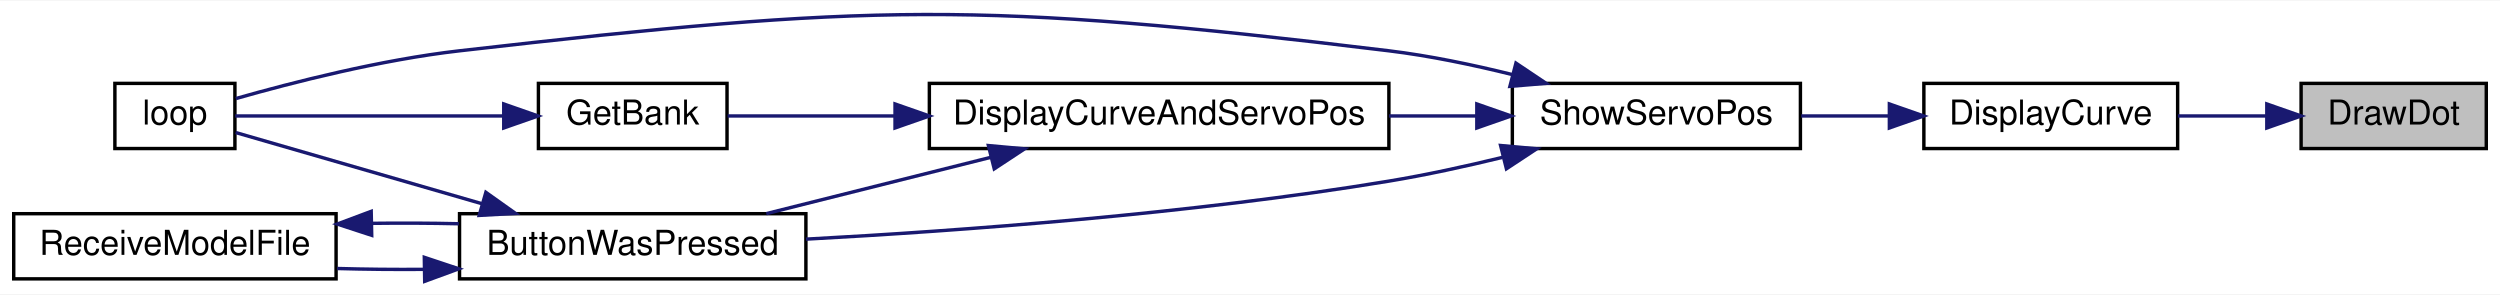
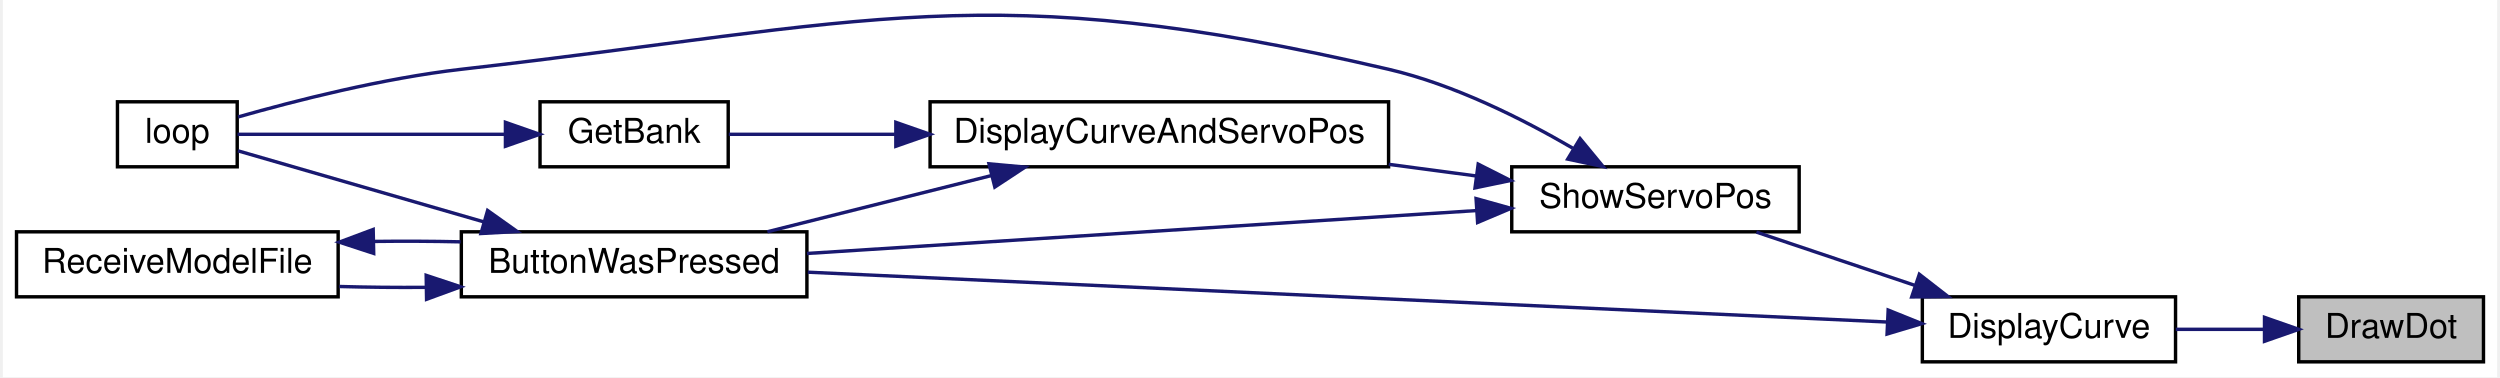
- <svg xmlns="http://www.w3.org/2000/svg" xmlns:xlink="http://www.w3.org/1999/xlink" width="729pt" height="86pt" viewBox="0.00 0.00 729.00 85.63">
-   <g id="graph0" class="graph" transform="scale(1 1) rotate(0) translate(4 81.63)">
-     <polygon fill="white" stroke="transparent" points="-4,4 -4,-81.63 725,-81.63 725,4 -4,4" />
+ <svg xmlns="http://www.w3.org/2000/svg" xmlns:xlink="http://www.w3.org/1999/xlink" width="729pt" height="110pt" viewBox="0.00 0.00 729.00 110.25">
+   <g id="graph0" class="graph" transform="scale(1 1) rotate(0) translate(4 106.25)">
+     <polygon fill="white" stroke="transparent" points="-4,4 -4,-106.25 725,-106.25 725,4 -4,4" />
    <g id="node1" class="node">
      <g id="a_node1">
        <a xlink:title=" ">
-           <polygon fill="#bfbfbf" stroke="black" points="667,-38.5 667,-57.5 721,-57.5 721,-38.5 667,-38.5" />
-           <text text-anchor="middle" x="694" y="-45.5" font-family="Helvetica,sans-Serif" font-size="10.00">DrawDot</text>
+           <polygon fill="#bfbfbf" stroke="black" points="667,-0.5 667,-19.5 721,-19.5 721,-0.5 667,-0.5" />
+           <text text-anchor="middle" x="694" y="-7.5" font-family="Helvetica,sans-Serif" font-size="10.00">DrawDot</text>
        </a>
      </g>
    </g>
    <g id="node2" class="node">
      <g id="a_node2">
        <a xlink:href="_transmitter_code_2src_2main_8cpp.html#acf49567c45af927603ae83a7f46e6534" target="_top" xlink:title=" ">
-           <polygon fill="white" stroke="black" points="557,-38.5 557,-57.5 631,-57.5 631,-38.5 557,-38.5" />
-           <text text-anchor="middle" x="594" y="-45.5" font-family="Helvetica,sans-Serif" font-size="10.00">DisplayCurve</text>
+           <polygon fill="white" stroke="black" points="557,-0.5 557,-19.5 631,-19.5 631,-0.5 557,-0.5" />
+           <text text-anchor="middle" x="594" y="-7.5" font-family="Helvetica,sans-Serif" font-size="10.00">DisplayCurve</text>
        </a>
      </g>
    </g>
    <g id="edge1" class="edge">
-       <path fill="none" stroke="midnightblue" d="M656.75,-48C648.37,-48 639.46,-48 631.09,-48" />
-       <polygon fill="midnightblue" stroke="midnightblue" points="657,-51.5 667,-48 657,-44.5 657,-51.5" />
+       <path fill="none" stroke="midnightblue" d="M656.75,-10C648.37,-10 639.46,-10 631.09,-10" />
+       <polygon fill="midnightblue" stroke="midnightblue" points="657,-13.5 667,-10 657,-6.5 657,-13.5" />
    </g>
    <g id="node3" class="node">
      <g id="a_node3">
+         <a xlink:href="_transmitter_code_2src_2main_8cpp.html#a804fdbdd5eab4c596bbe8a23eecbe4d5" target="_top" xlink:title=" ">
+           <polygon fill="white" stroke="black" points="130,-19.5 130,-38.5 231,-38.5 231,-19.5 130,-19.5" />
+           <text text-anchor="middle" x="180.5" y="-26.5" font-family="Helvetica,sans-Serif" font-size="10.00">ButtonWasPressed</text>
+         </a>
+       </g>
+     </g>
+     <g id="edge2" class="edge">
+       <path fill="none" stroke="midnightblue" d="M546.83,-12.13C468.83,-15.73 311.63,-22.99 231.27,-26.7" />
+       <polygon fill="midnightblue" stroke="midnightblue" points="547.01,-15.63 556.84,-11.67 546.69,-8.63 547.01,-15.63" />
+     </g>
+     <g id="node6" class="node">
+       <g id="a_node6">
        <a xlink:href="_transmitter_code_2src_2main_8cpp.html#ad770ee51a34d8c5026e65136884c16bf" target="_top" xlink:title=" ">
          <polygon fill="white" stroke="black" points="437,-38.5 437,-57.5 521,-57.5 521,-38.5 437,-38.5" />
          <text text-anchor="middle" x="479" y="-45.5" font-family="Helvetica,sans-Serif" font-size="10.00">ShowServoPos</text>
        </a>
      </g>
    </g>
-     <g id="edge2" class="edge">
-       <path fill="none" stroke="midnightblue" d="M546.81,-48C538.34,-48 529.54,-48 521.23,-48" />
-       <polygon fill="midnightblue" stroke="midnightblue" points="546.94,-51.5 556.94,-48 546.94,-44.5 546.94,-51.5" />
+     <g id="edge6" class="edge">
+       <path fill="none" stroke="midnightblue" d="M554.86,-22.83C539.7,-27.92 522.56,-33.69 508.51,-38.41" />
+       <polygon fill="midnightblue" stroke="midnightblue" points="556.12,-26.09 564.49,-19.59 553.89,-19.46 556.12,-26.09" />
    </g>
    <g id="node4" class="node">
      <g id="a_node4">
-         <a xlink:href="_transmitter_code_2src_2main_8cpp.html#a804fdbdd5eab4c596bbe8a23eecbe4d5" target="_top" xlink:title=" ">
-           <polygon fill="white" stroke="black" points="130,-0.5 130,-19.5 231,-19.5 231,-0.5 130,-0.5" />
-           <text text-anchor="middle" x="180.5" y="-7.5" font-family="Helvetica,sans-Serif" font-size="10.00">ButtonWasPressed</text>
+         <a xlink:href="_transmitter_code_2src_2main_8cpp.html#ad3cb30894c94eb016e98bdcaa899ac86" target="_top" xlink:title=" ">
+           <polygon fill="white" stroke="black" points="29.5,-57.5 29.5,-76.5 64.5,-76.5 64.5,-57.5 29.5,-57.5" />
+           <text text-anchor="middle" x="47" y="-64.5" font-family="Helvetica,sans-Serif" font-size="10.00">loop</text>
        </a>
      </g>
    </g>
    <g id="edge3" class="edge">
-       <path fill="none" stroke="midnightblue" d="M434.09,-35.92C423.34,-33.3 411.81,-30.79 401,-29 343.08,-19.41 275.7,-14.49 231.03,-12.08" />
-       <polygon fill="midnightblue" stroke="midnightblue" points="433.57,-39.39 444.12,-38.43 435.27,-32.6 433.57,-39.39" />
+       <path fill="none" stroke="midnightblue" d="M136.51,-41.42C112,-48.5 82.69,-56.97 64.71,-62.17" />
+       <polygon fill="midnightblue" stroke="midnightblue" points="137.68,-44.73 146.32,-38.59 135.74,-38 137.68,-44.73" />
    </g>
    <g id="node5" class="node">
      <g id="a_node5">
-         <a xlink:href="_transmitter_code_2src_2main_8cpp.html#ad3cb30894c94eb016e98bdcaa899ac86" target="_top" xlink:title=" ">
-           <polygon fill="white" stroke="black" points="29.5,-38.5 29.5,-57.5 64.5,-57.5 64.5,-38.5 29.5,-38.5" />
-           <text text-anchor="middle" x="47" y="-45.5" font-family="Helvetica,sans-Serif" font-size="10.00">loop</text>
+         <a xlink:href="_transmitter_code_2src_2main_8cpp.html#ab7c9edf843c732d7fe296564f39bc0dc" target="_top" xlink:title="RECEIVE A MODEL FILE.">
+           <polygon fill="white" stroke="black" points="0,-19.5 0,-38.5 94,-38.5 94,-19.5 0,-19.5" />
+           <text text-anchor="middle" x="47" y="-26.5" font-family="Helvetica,sans-Serif" font-size="10.00">ReceiveModelFile</text>
        </a>
      </g>
    </g>
-     <g id="edge11" class="edge">
-       <path fill="none" stroke="midnightblue" d="M437.03,-60.06C425.48,-62.92 412.84,-65.56 401,-67 281.44,-81.53 249.66,-80.68 130,-67 107.06,-64.38 81.2,-57.75 64.76,-53.07" />
-       <polygon fill="midnightblue" stroke="midnightblue" points="438.05,-63.41 446.85,-57.51 436.29,-56.63 438.05,-63.41" />
+     <g id="edge4" class="edge">
+       <path fill="none" stroke="midnightblue" d="M119.55,-22.27C111.08,-22.2 102.48,-22.29 94.32,-22.52" />
+       <polygon fill="midnightblue" stroke="midnightblue" points="119.73,-25.78 129.79,-22.43 119.84,-18.78 119.73,-25.78" />
+     </g>
+     <g id="edge5" class="edge">
+       <path fill="none" stroke="midnightblue" d="M104.45,-35.69C112.88,-35.8 121.51,-35.76 129.79,-35.57" />
+       <polygon fill="midnightblue" stroke="midnightblue" points="104.39,-32.19 94.32,-35.48 104.24,-39.19 104.39,-32.19" />
+     </g>
+     <g id="edge7" class="edge">
+       <path fill="none" stroke="midnightblue" d="M426.56,-44.7C371.63,-41.18 285.2,-35.65 231.02,-32.17" />
+       <polygon fill="midnightblue" stroke="midnightblue" points="426.57,-48.21 436.77,-45.36 427.02,-41.23 426.57,-48.21" />
+     </g>
+     <g id="edge12" class="edge">
+       <path fill="none" stroke="midnightblue" d="M454.82,-62.95C440.06,-71.55 420.17,-81.53 401,-86 283.71,-113.37 249.66,-99.68 130,-86 107.06,-83.38 81.2,-76.75 64.76,-72.07" />
+       <polygon fill="midnightblue" stroke="midnightblue" points="456.97,-65.73 463.71,-57.56 453.35,-59.75 456.97,-65.73" />
    </g>
    <g id="node7" class="node">
      <g id="a_node7">
        <a xlink:href="_transmitter_code_2src_2main_8cpp.html#aa61377ec59e711151913086167f2f48f" target="_top" xlink:title=" ">
-           <polygon fill="white" stroke="black" points="267,-38.5 267,-57.5 401,-57.5 401,-38.5 267,-38.5" />
-           <text text-anchor="middle" x="334" y="-45.5" font-family="Helvetica,sans-Serif" font-size="10.00">DisplayCurveAndServoPos</text>
+           <polygon fill="white" stroke="black" points="267,-57.5 267,-76.5 401,-76.5 401,-57.5 267,-57.5" />
+           <text text-anchor="middle" x="334" y="-64.5" font-family="Helvetica,sans-Serif" font-size="10.00">DisplayCurveAndServoPos</text>
        </a>
      </g>
    </g>
-     <g id="edge7" class="edge">
-       <path fill="none" stroke="midnightblue" d="M426.44,-48C418.2,-48 409.58,-48 401.05,-48" />
-       <polygon fill="midnightblue" stroke="midnightblue" points="426.64,-51.5 436.64,-48 426.64,-44.5 426.64,-51.5" />
+     <g id="edge8" class="edge">
+       <path fill="none" stroke="midnightblue" d="M426.72,-54.81C418.39,-55.92 409.67,-57.08 401.05,-58.22" />
+       <polygon fill="midnightblue" stroke="midnightblue" points="427.19,-58.28 436.64,-53.5 426.26,-51.34 427.19,-58.28" />
    </g>
-     <g id="edge4" class="edge">
-       <path fill="none" stroke="midnightblue" d="M136.51,-22.42C112,-29.5 82.69,-37.97 64.71,-43.17" />
-       <polygon fill="midnightblue" stroke="midnightblue" points="137.68,-25.73 146.32,-19.59 135.74,-19 137.68,-25.73" />
-     </g>
-     <g id="node6" class="node">
-       <g id="a_node6">
-         <a xlink:href="_transmitter_code_2src_2main_8cpp.html#ab7c9edf843c732d7fe296564f39bc0dc" target="_top" xlink:title="RECEIVE A MODEL FILE.">
-           <polygon fill="white" stroke="black" points="0,-0.5 0,-19.5 94,-19.5 94,-0.5 0,-0.5" />
-           <text text-anchor="middle" x="47" y="-7.5" font-family="Helvetica,sans-Serif" font-size="10.00">ReceiveModelFile</text>
-         </a>
-       </g>
-     </g>
-     <g id="edge5" class="edge">
-       <path fill="none" stroke="midnightblue" d="M119.55,-3.27C111.08,-3.2 102.48,-3.29 94.32,-3.52" />
-       <polygon fill="midnightblue" stroke="midnightblue" points="119.73,-6.78 129.79,-3.43 119.84,0.22 119.73,-6.78" />
-     </g>
-     <g id="edge6" class="edge">
-       <path fill="none" stroke="midnightblue" d="M104.45,-16.69C112.88,-16.8 121.51,-16.76 129.79,-16.57" />
-       <polygon fill="midnightblue" stroke="midnightblue" points="104.39,-13.19 94.32,-16.48 104.24,-20.19 104.39,-13.19" />
-     </g>
-     <g id="edge8" class="edge">
-       <path fill="none" stroke="midnightblue" d="M285,-35.96C263.83,-30.65 239.31,-24.5 219.45,-19.52" />
-       <polygon fill="midnightblue" stroke="midnightblue" points="284.22,-39.37 294.77,-38.41 285.92,-32.58 284.22,-39.37" />
+     <g id="edge9" class="edge">
+       <path fill="none" stroke="midnightblue" d="M285,-54.96C263.83,-49.65 239.31,-43.5 219.45,-38.52" />
+       <polygon fill="midnightblue" stroke="midnightblue" points="284.22,-58.37 294.77,-57.41 285.92,-51.58 284.22,-58.37" />
    </g>
    <g id="node8" class="node">
      <g id="a_node8">
        <a xlink:href="_transmitter_code_2src_2main_8cpp.html#aa98d7fb495cbdc40cb17343ffafbfe15" target="_top" xlink:title=" ">
-           <polygon fill="white" stroke="black" points="153,-38.5 153,-57.5 208,-57.5 208,-38.5 153,-38.5" />
-           <text text-anchor="middle" x="180.5" y="-45.5" font-family="Helvetica,sans-Serif" font-size="10.00">GetBank</text>
+           <polygon fill="white" stroke="black" points="153,-57.5 153,-76.5 208,-76.5 208,-57.5 153,-57.5" />
+           <text text-anchor="middle" x="180.5" y="-64.5" font-family="Helvetica,sans-Serif" font-size="10.00">GetBank</text>
        </a>
      </g>
    </g>
-     <g id="edge9" class="edge">
-       <path fill="none" stroke="midnightblue" d="M256.73,-48C239.28,-48 221.85,-48 208.18,-48" />
-       <polygon fill="midnightblue" stroke="midnightblue" points="256.99,-51.5 266.99,-48 256.99,-44.5 256.99,-51.5" />
+     <g id="edge10" class="edge">
+       <path fill="none" stroke="midnightblue" d="M256.73,-67C239.28,-67 221.85,-67 208.18,-67" />
+       <polygon fill="midnightblue" stroke="midnightblue" points="256.99,-70.5 266.99,-67 256.99,-63.5 256.99,-70.5" />
    </g>
-     <g id="edge10" class="edge">
-       <path fill="none" stroke="midnightblue" d="M142.76,-48C117.12,-48 84.11,-48 64.59,-48" />
-       <polygon fill="midnightblue" stroke="midnightblue" points="142.89,-51.5 152.89,-48 142.89,-44.5 142.89,-51.5" />
+     <g id="edge11" class="edge">
+       <path fill="none" stroke="midnightblue" d="M142.76,-67C117.12,-67 84.11,-67 64.59,-67" />
+       <polygon fill="midnightblue" stroke="midnightblue" points="142.89,-70.5 152.89,-67 142.89,-63.5 142.89,-70.5" />
    </g>
  </g>
</svg>
